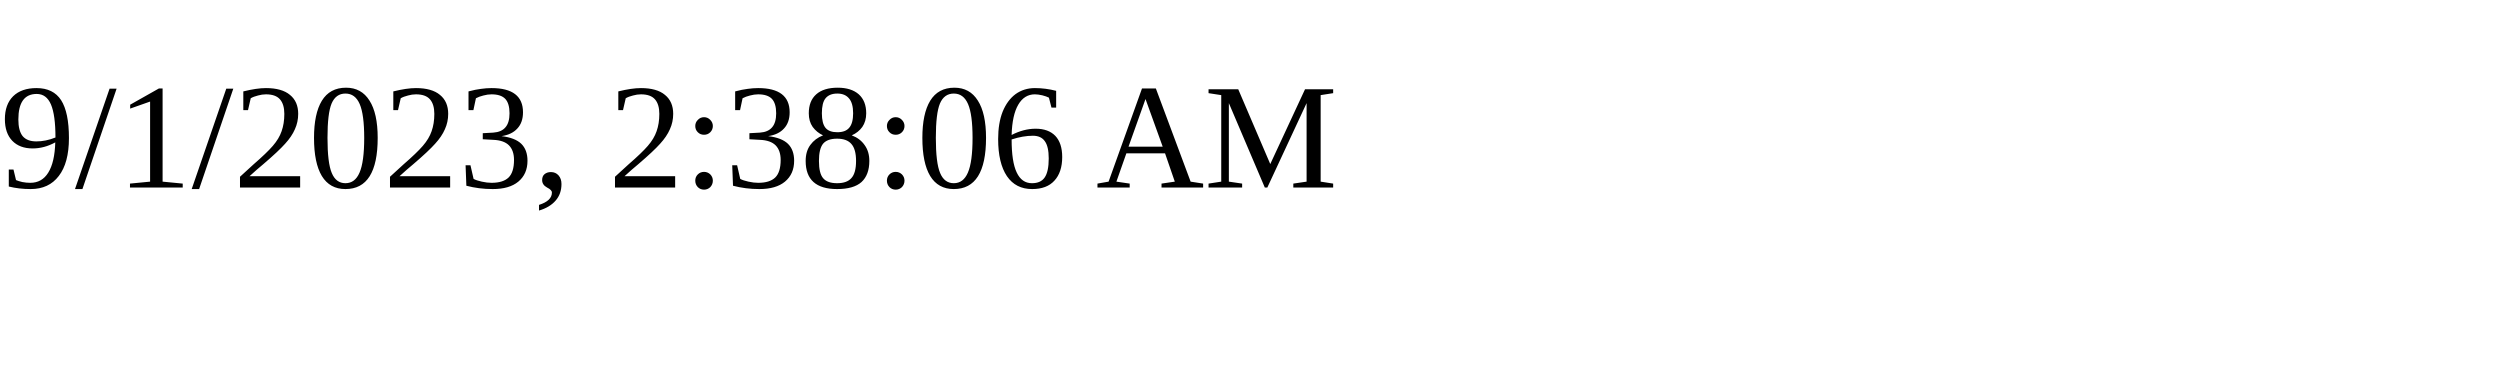
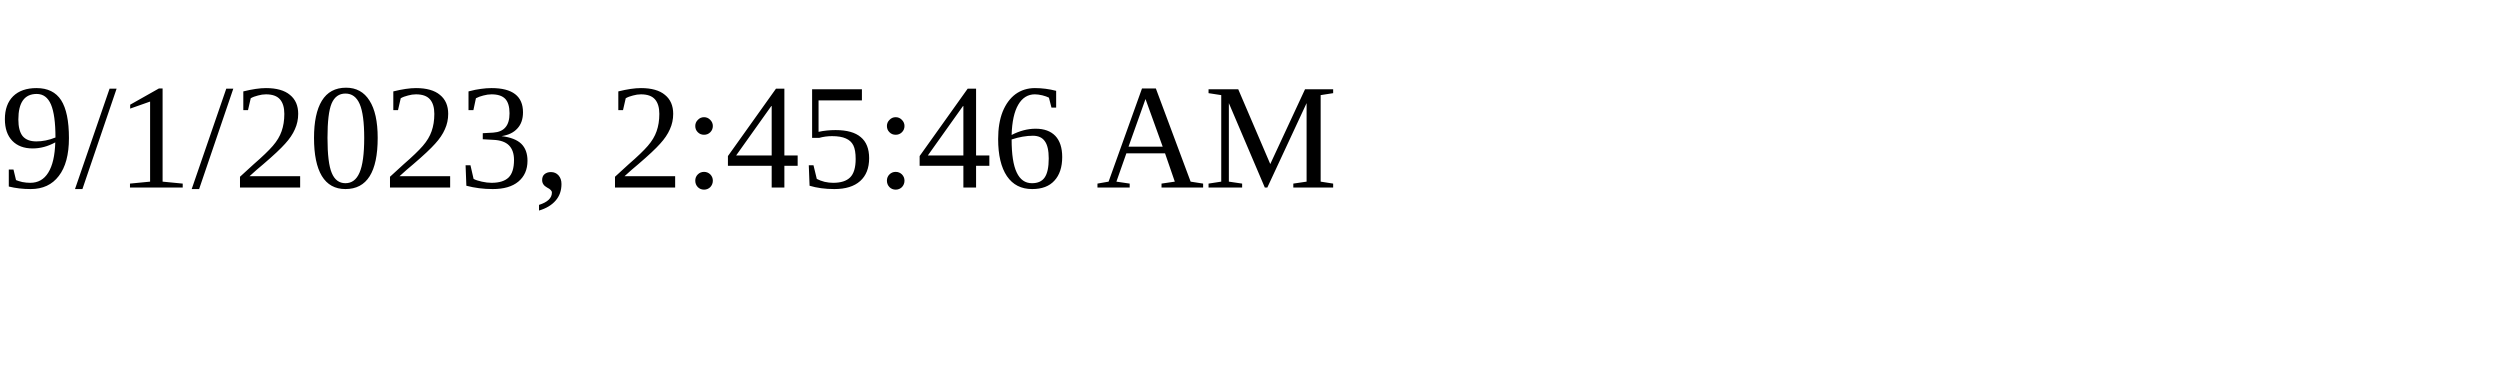
<svg xmlns="http://www.w3.org/2000/svg" height="30" width="200">
-   <text x="0" y="15">9/1/2023, 2:38:06 AM</text>
+   <text x="0" y="15">9/1/2023, 2:45:46 AM</text>
</svg>
